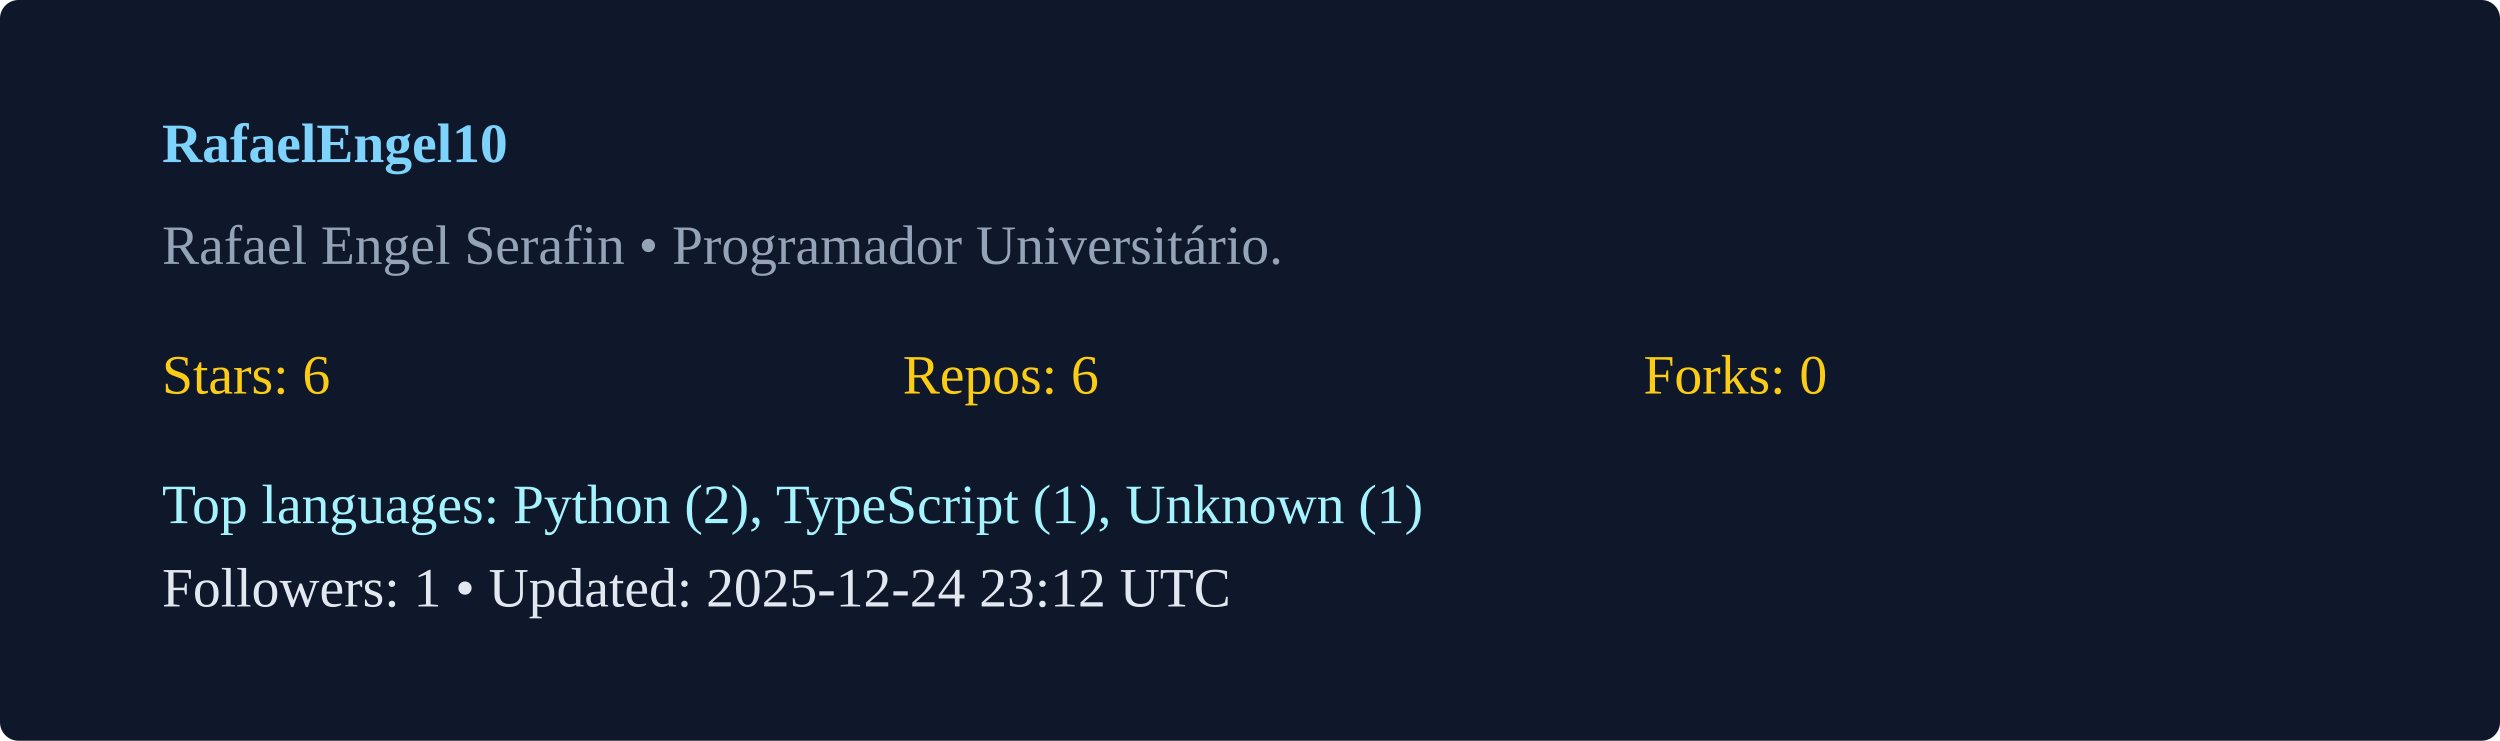
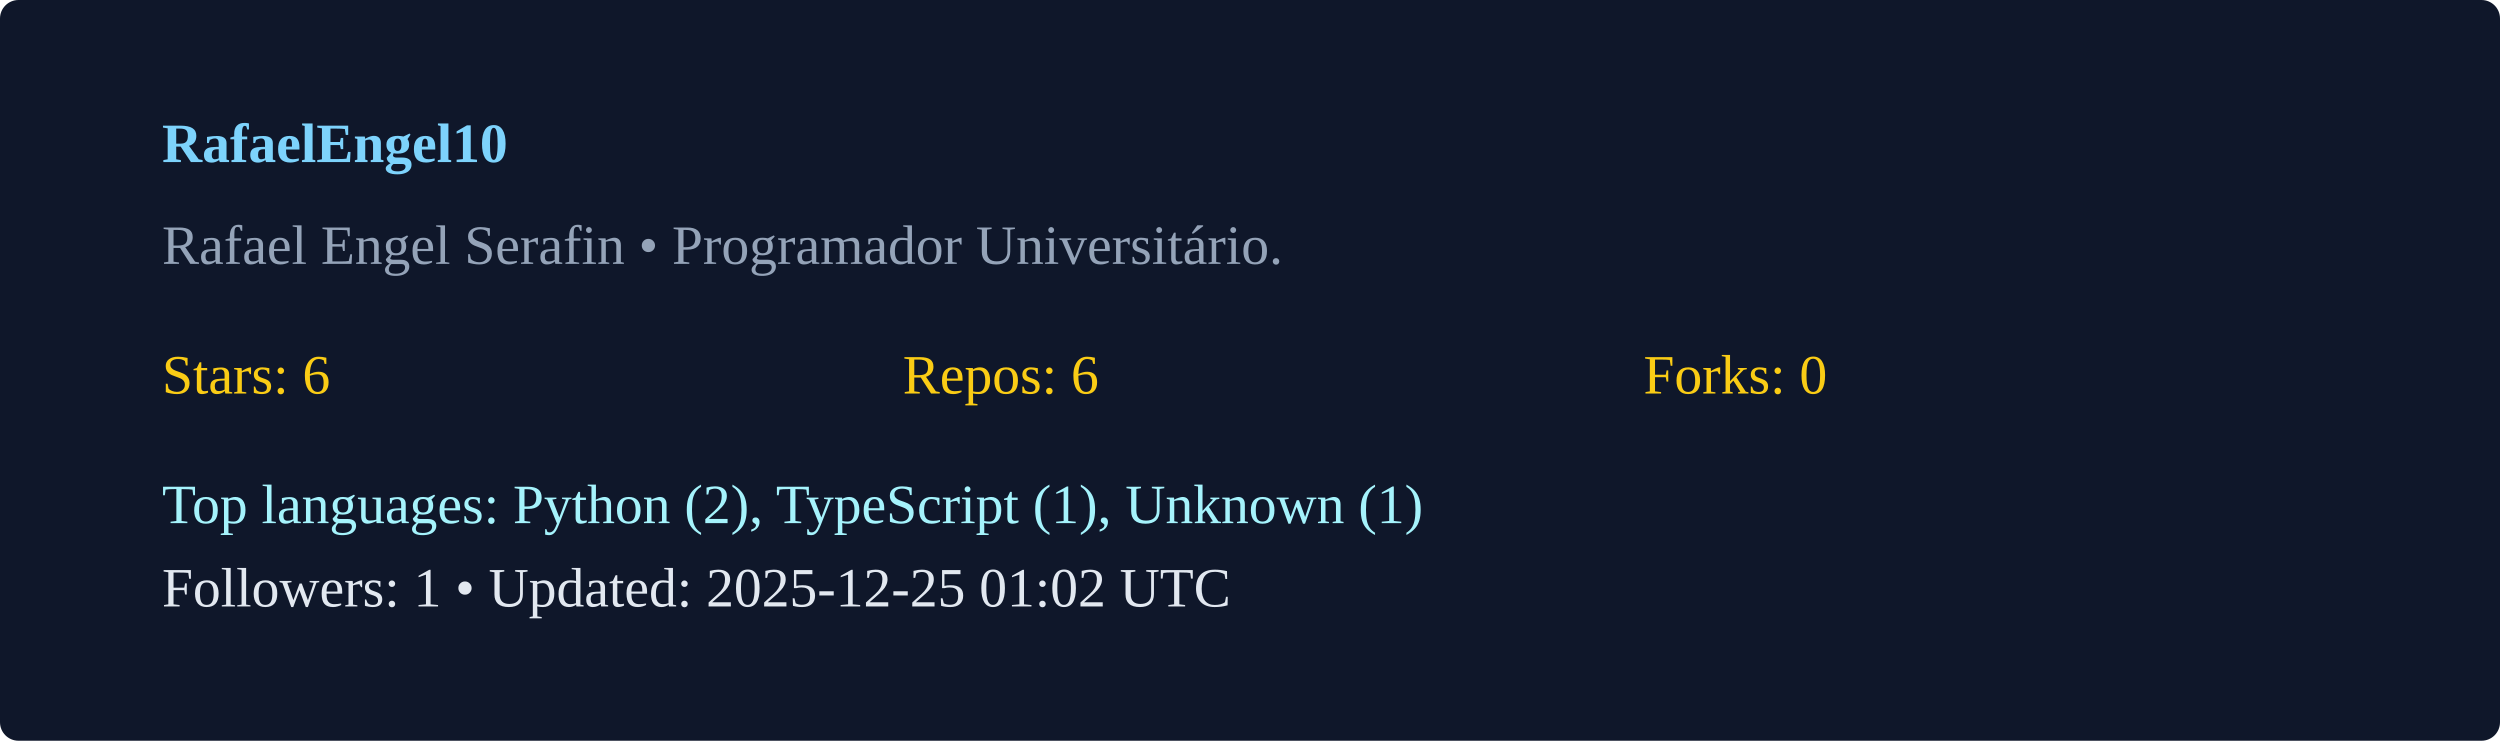
<svg xmlns="http://www.w3.org/2000/svg" width="540" height="160" viewBox="0 0 540 160">
  <rect width="100%" height="100%" rx="4" fill="#0f172a" />
  <g transform="translate(35,35)">
    <text x="0" y="0" fill="#7dd3fc" font-weight="600">RafaelEngel10</text>
    <text x="0" y="22" fill="#94a3b8">Rafael Engel Serafin  • Programador Universitário. </text>
    <g transform="translate(0,50)">
      <text x="0" y="0" fill="#facc15">Stars: 6</text>
      <text x="160" y="0" fill="#facc15">Repos: 6</text>
      <text x="320" y="0" fill="#facc15">Forks: 0</text>
      <text x="0" y="28" fill="#a5f3fc">Top languages: Python (2), TypeScript (1), Unknown (1)</text>
-       <text x="0" y="46" fill="#e2e8f0">Followers: 1 • Updated: 2025-12-24 23:12 UTC</text>
+       <text x="0" y="46" fill="#e2e8f0">Followers: 1 • Updated: 2025-12-25 01:02 UTC</text>
    </g>
  </g>
</svg>
